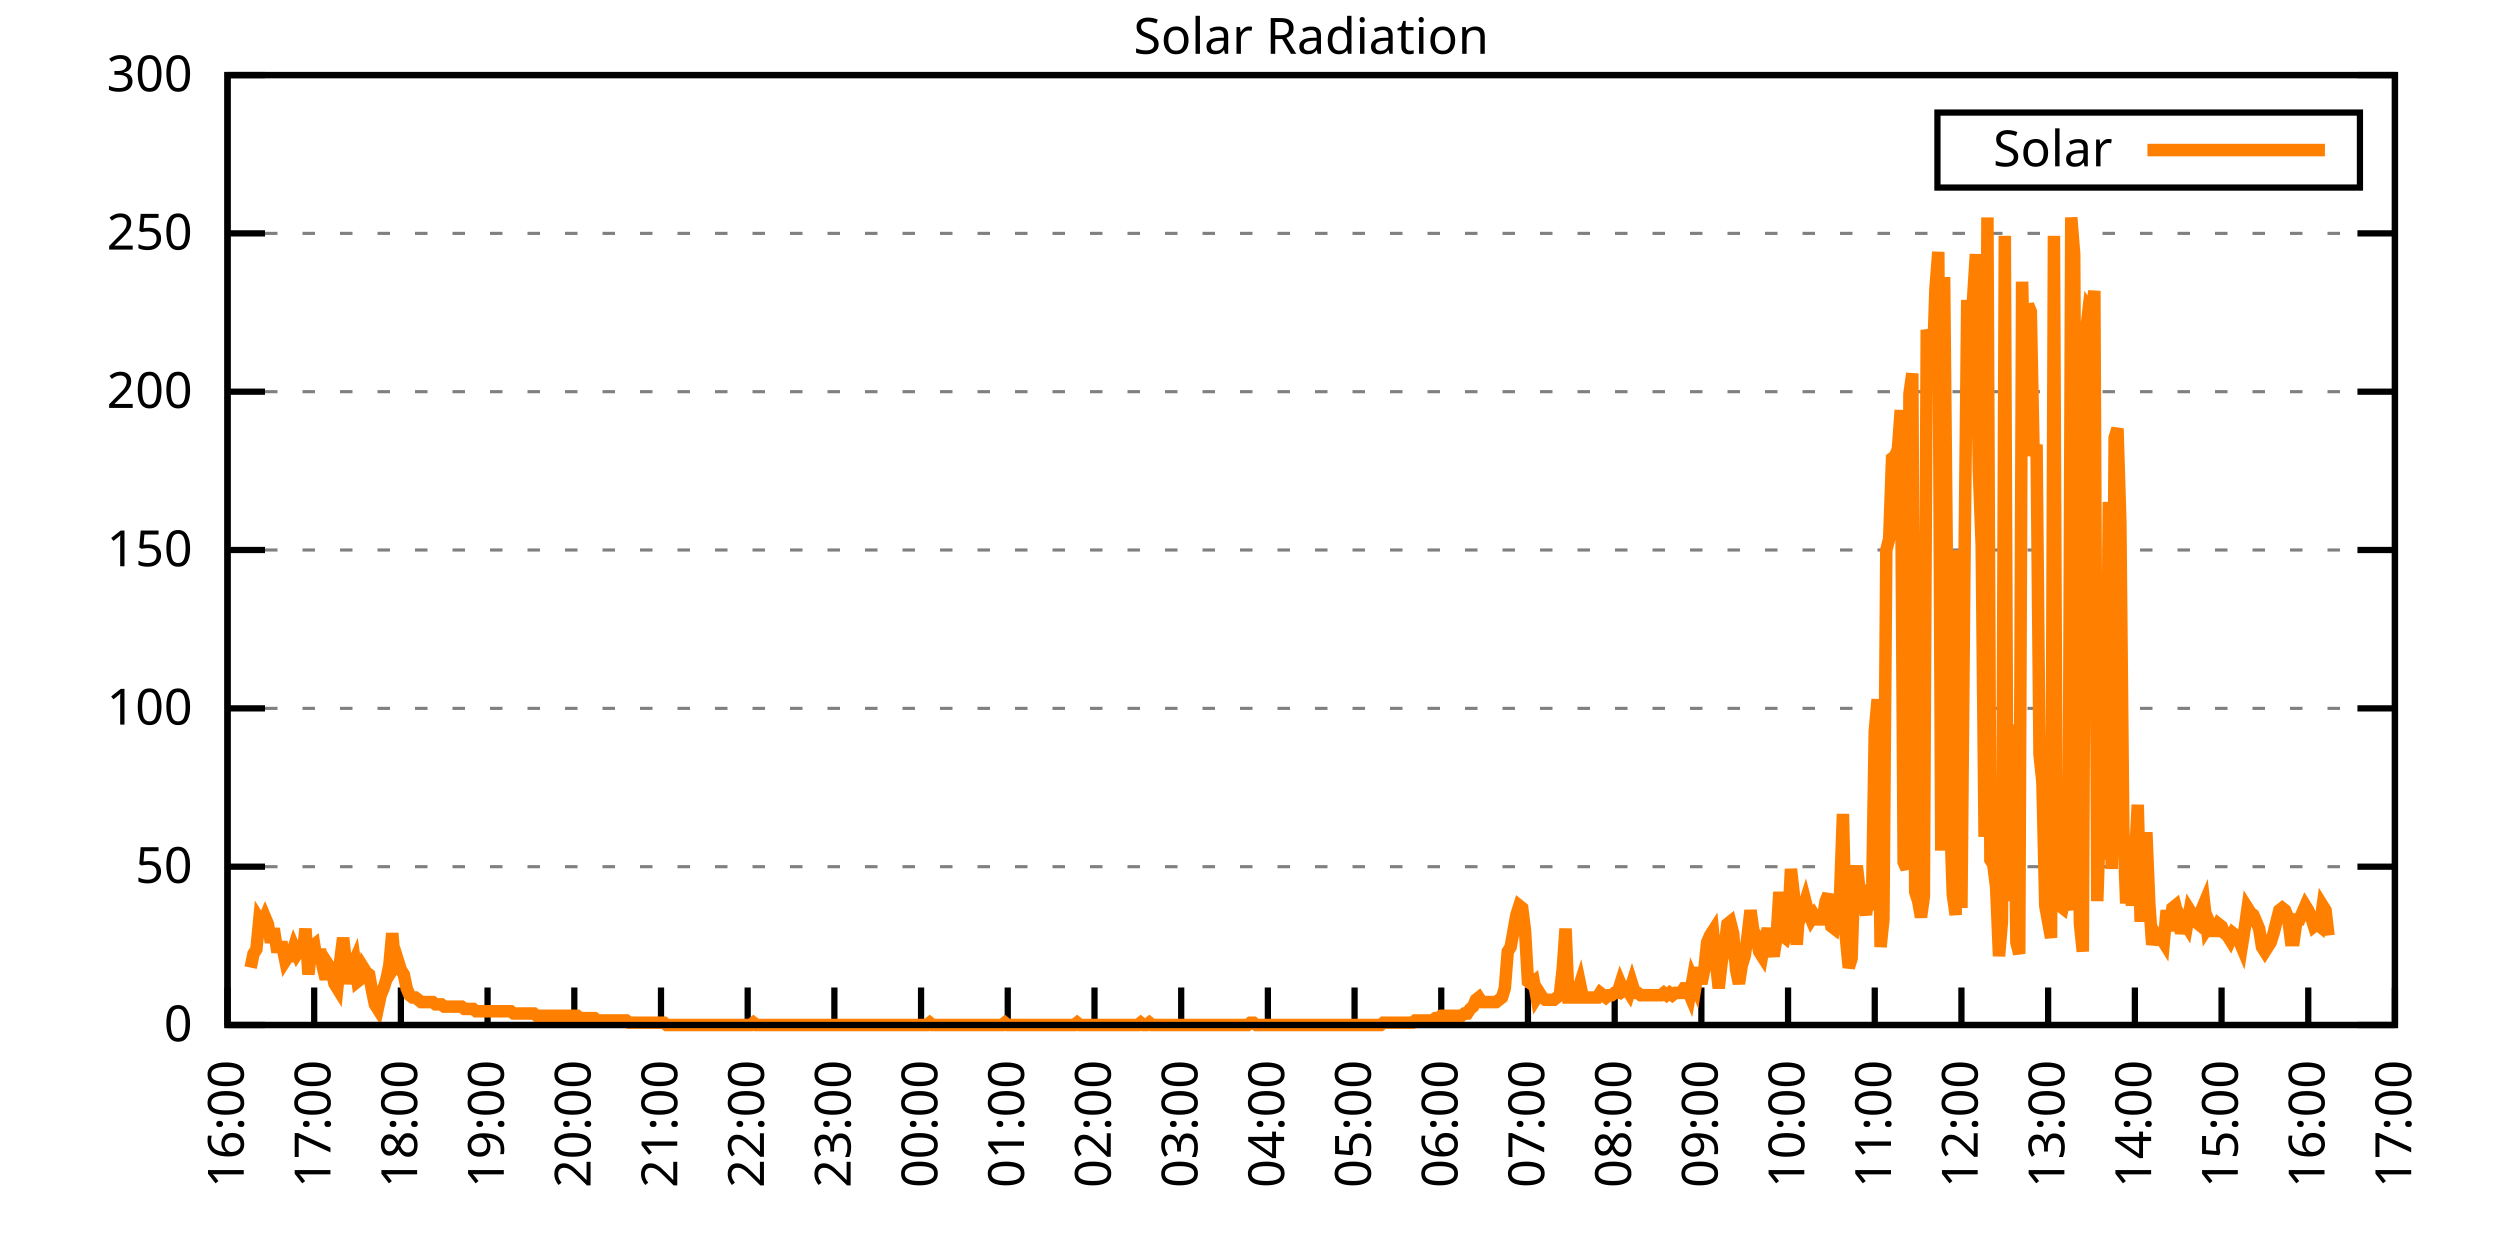
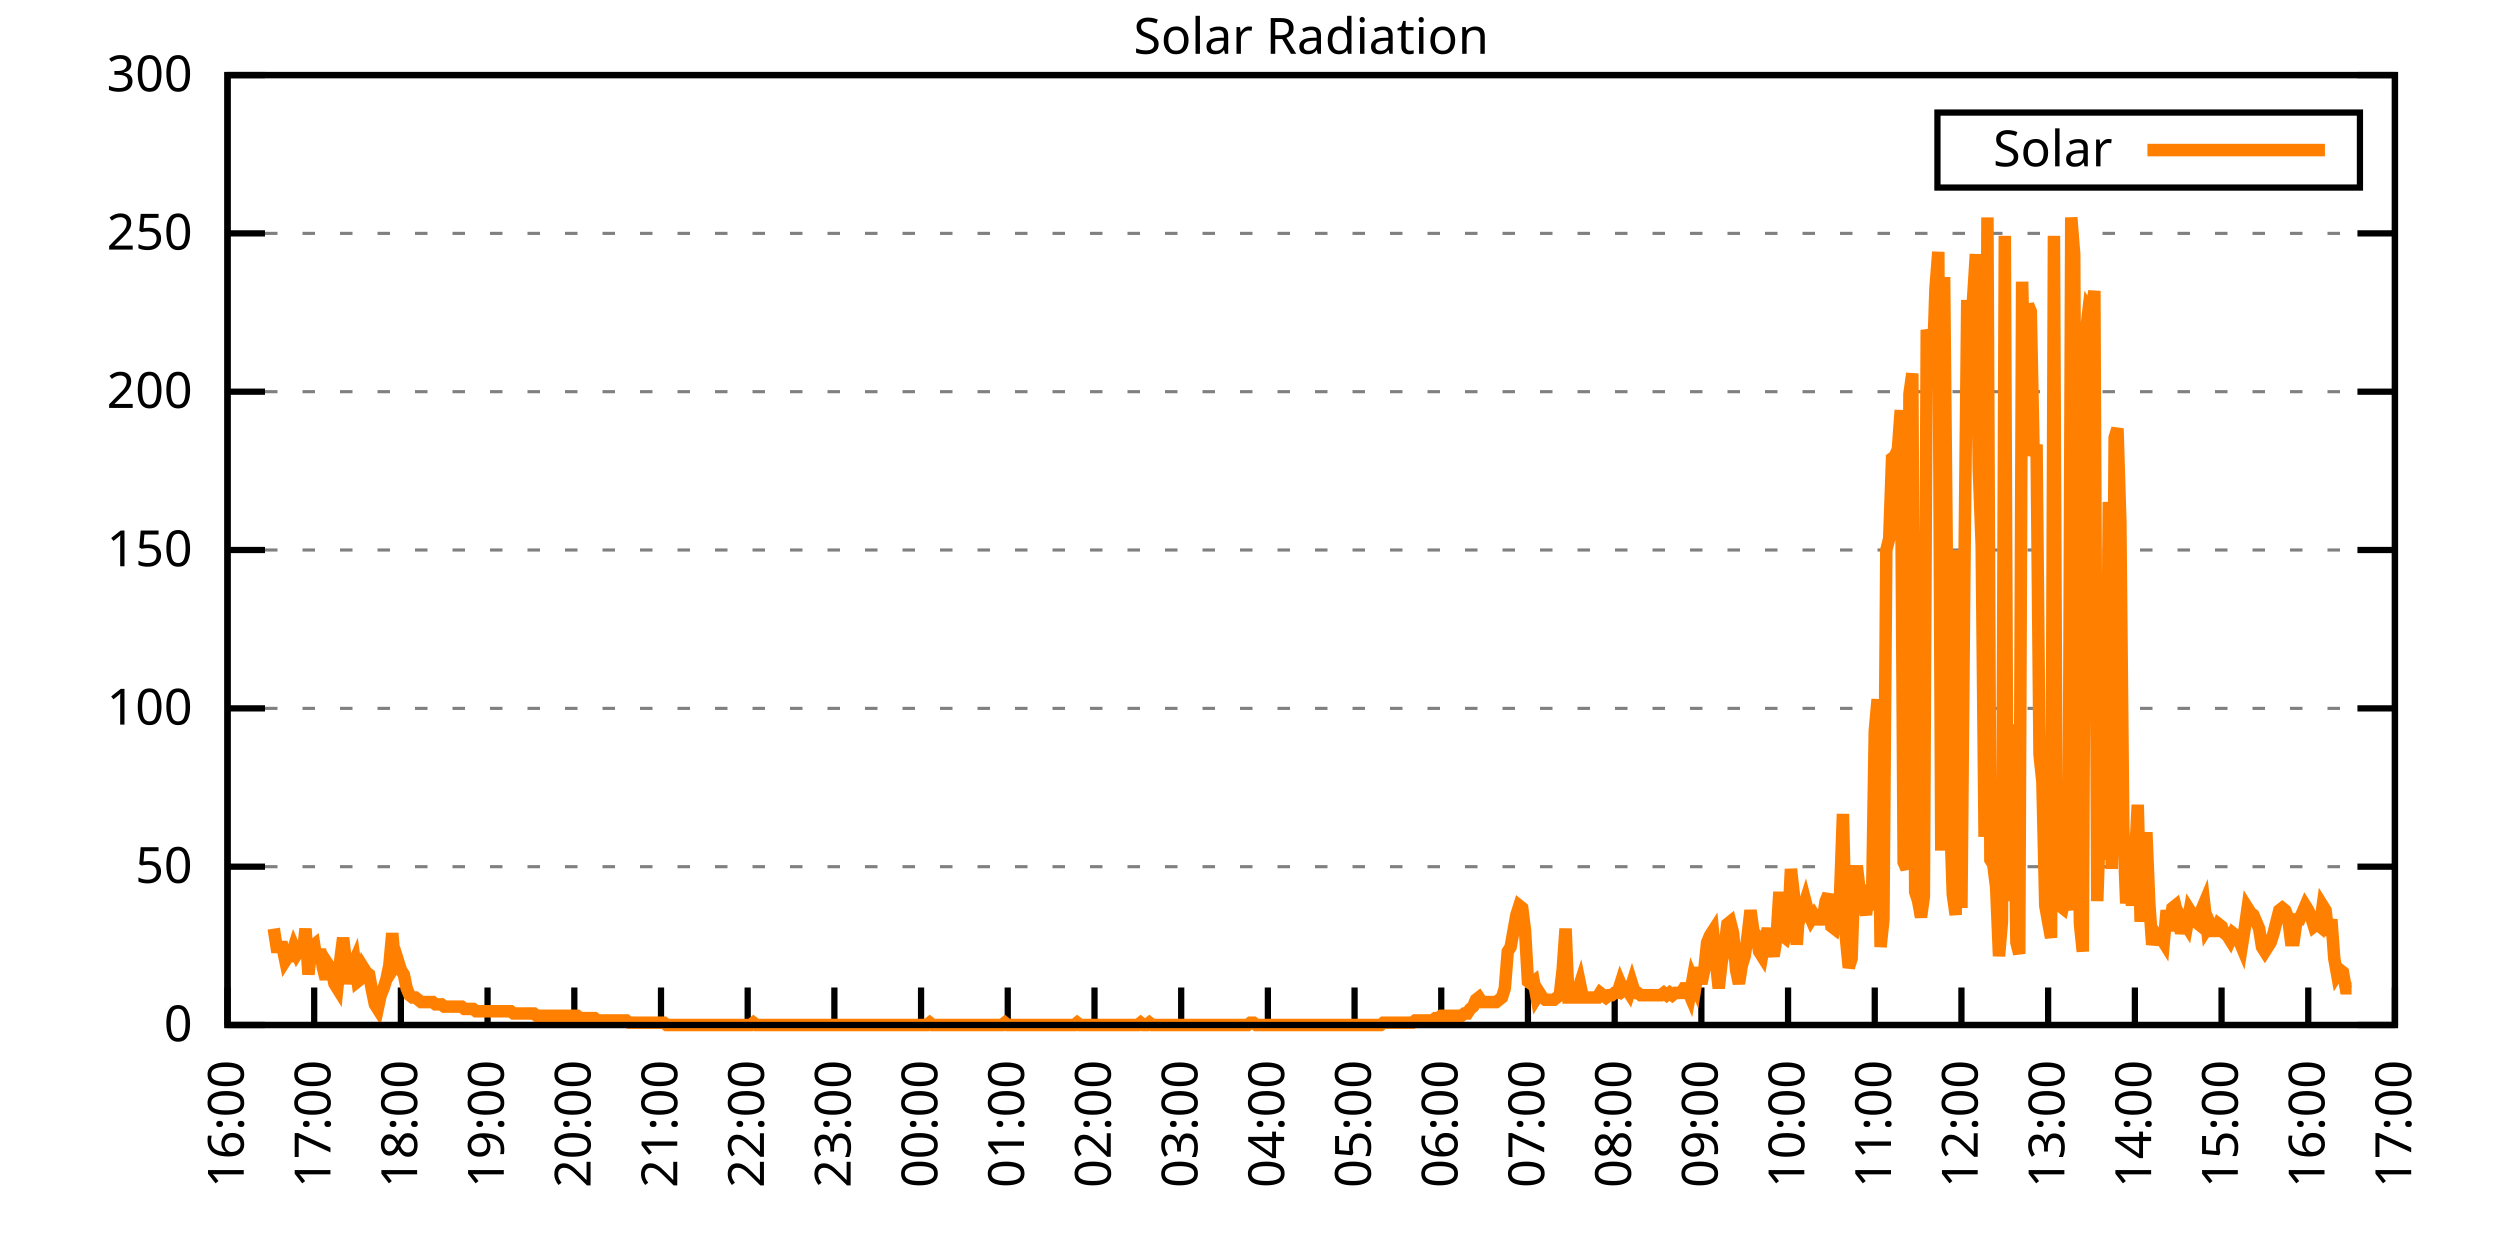
<svg xmlns="http://www.w3.org/2000/svg" xmlns:xlink="http://www.w3.org/1999/xlink" width="400" height="200" viewBox="0 0 400 200">
  <g id="gnuplot_canvas">
    <rect x="0" y="0" width="400" height="200" fill="none" />
    <defs>
      <circle id="gpDot" r="0.5" stroke-width="0.5" stroke="currentColor" />
      <path id="gpPt0" stroke-width="0.333" stroke="currentColor" d="M-1,0 h2 M0,-1 v2" />
      <path id="gpPt1" stroke-width="0.333" stroke="currentColor" d="M-1,-1 L1,1 M1,-1 L-1,1" />
      <path id="gpPt2" stroke-width="0.333" stroke="currentColor" d="M-1,0 L1,0 M0,-1 L0,1 M-1,-1 L1,1 M-1,1 L1,-1" />
      <rect id="gpPt3" stroke-width="0.333" stroke="currentColor" x="-1" y="-1" width="2" height="2" />
      <rect id="gpPt4" stroke-width="0.333" stroke="currentColor" fill="currentColor" x="-1" y="-1" width="2" height="2" />
      <circle id="gpPt5" stroke-width="0.333" stroke="currentColor" cx="0" cy="0" r="1" />
      <use xlink:href="#gpPt5" id="gpPt6" fill="currentColor" stroke="none" />
      <path id="gpPt7" stroke-width="0.333" stroke="currentColor" d="M0,-1.33 L-1.33,0.67 L1.33,0.67 z" />
      <use xlink:href="#gpPt7" id="gpPt8" fill="currentColor" stroke="none" />
      <use xlink:href="#gpPt7" id="gpPt9" stroke="currentColor" transform="rotate(180)" />
      <use xlink:href="#gpPt9" id="gpPt10" fill="currentColor" stroke="none" />
      <use xlink:href="#gpPt3" id="gpPt11" stroke="currentColor" transform="rotate(45)" />
      <use xlink:href="#gpPt11" id="gpPt12" fill="currentColor" stroke="none" />
      <path id="gpPt13" stroke-width="0.333" stroke="currentColor" d="M0,1.330 L1.265,0.411 L0.782,-1.067 L-0.782,-1.076 L-1.265,0.411 z" />
      <use xlink:href="#gpPt13" id="gpPt14" fill="currentColor" stroke="none" />
      <filter id="textbox" filterUnits="objectBoundingBox" x="0" y="0" height="1" width="1">
        <feFlood flood-color="white" flood-opacity="1" result="bgnd" />
        <feComposite in="SourceGraphic" in2="bgnd" operator="atop" />
      </filter>
      <filter id="greybox" filterUnits="objectBoundingBox" x="0" y="0" height="1" width="1">
        <feFlood flood-color="lightgrey" flood-opacity="1" result="grey" />
        <feComposite in="SourceGraphic" in2="grey" operator="atop" />
      </filter>
    </defs>
    <g fill="none" color="white" stroke="currentColor" stroke-width="1.00" stroke-linecap="butt" stroke-linejoin="miter">
</g>
    <g fill="none" color="black" stroke="currentColor" stroke-width="1.00" stroke-linecap="butt" stroke-linejoin="miter">
      <g stroke="none" shape-rendering="crispEdges">
        <polygon fill="rgb(255, 255, 255)" points="36.40,164.00 383.18,164.00 383.18,12.02 36.40,12.02 " />
      </g>
    </g>
    <g fill="none" color="black" stroke="currentColor" stroke-width="1.00" stroke-linecap="butt" stroke-linejoin="miter">
</g>
    <g fill="none" color="black" stroke="black" stroke-width="0.50" stroke-linecap="butt" stroke-linejoin="miter">
</g>
    <g fill="none" color="gray" stroke="currentColor" stroke-width="0.50" stroke-linecap="butt" stroke-linejoin="miter">
      <path stroke="gray" stroke-dasharray="2,4" class="gridline" d="M36.40,164.00 L383.19,164.00  " />
    </g>
    <g fill="none" color="gray" stroke="gray" stroke-width="1.00" stroke-linecap="butt" stroke-linejoin="miter">
</g>
    <g fill="none" color="black" stroke="currentColor" stroke-width="1.00" stroke-linecap="butt" stroke-linejoin="miter">
      <path stroke="black" d="M36.40,164.00 L42.40,164.00 M383.19,164.00 L377.19,164.00  " />
      <g transform="translate(30.80,166.60)" stroke="none" fill="black" font-family="Sans" font-size="8.00" text-anchor="end">
        <text>
          <tspan font-family="Sans"> 0</tspan>
        </text>
      </g>
    </g>
    <g fill="none" color="black" stroke="currentColor" stroke-width="1.00" stroke-linecap="butt" stroke-linejoin="miter">
</g>
    <g fill="none" color="black" stroke="black" stroke-width="0.50" stroke-linecap="butt" stroke-linejoin="miter">
</g>
    <g fill="none" color="gray" stroke="currentColor" stroke-width="0.50" stroke-linecap="butt" stroke-linejoin="miter">
      <path stroke="gray" stroke-dasharray="2,4" class="gridline" d="M36.40,138.67 L383.19,138.67  " />
    </g>
    <g fill="none" color="gray" stroke="gray" stroke-width="1.00" stroke-linecap="butt" stroke-linejoin="miter">
</g>
    <g fill="none" color="black" stroke="currentColor" stroke-width="1.00" stroke-linecap="butt" stroke-linejoin="miter">
      <path stroke="black" d="M36.40,138.67 L42.40,138.67 M383.19,138.67 L377.19,138.67  " />
      <g transform="translate(30.80,141.27)" stroke="none" fill="black" font-family="Sans" font-size="8.00" text-anchor="end">
        <text>
          <tspan font-family="Sans"> 50</tspan>
        </text>
      </g>
    </g>
    <g fill="none" color="black" stroke="currentColor" stroke-width="1.00" stroke-linecap="butt" stroke-linejoin="miter">
</g>
    <g fill="none" color="black" stroke="black" stroke-width="0.50" stroke-linecap="butt" stroke-linejoin="miter">
</g>
    <g fill="none" color="gray" stroke="currentColor" stroke-width="0.50" stroke-linecap="butt" stroke-linejoin="miter">
      <path stroke="gray" stroke-dasharray="2,4" class="gridline" d="M36.40,113.34 L383.19,113.34  " />
    </g>
    <g fill="none" color="gray" stroke="gray" stroke-width="1.00" stroke-linecap="butt" stroke-linejoin="miter">
</g>
    <g fill="none" color="black" stroke="currentColor" stroke-width="1.00" stroke-linecap="butt" stroke-linejoin="miter">
      <path stroke="black" d="M36.40,113.34 L42.40,113.34 M383.19,113.34 L377.19,113.34  " />
      <g transform="translate(30.80,115.94)" stroke="none" fill="black" font-family="Sans" font-size="8.00" text-anchor="end">
        <text>
          <tspan font-family="Sans"> 100</tspan>
        </text>
      </g>
    </g>
    <g fill="none" color="black" stroke="currentColor" stroke-width="1.00" stroke-linecap="butt" stroke-linejoin="miter">
</g>
    <g fill="none" color="black" stroke="black" stroke-width="0.50" stroke-linecap="butt" stroke-linejoin="miter">
</g>
    <g fill="none" color="gray" stroke="currentColor" stroke-width="0.50" stroke-linecap="butt" stroke-linejoin="miter">
      <path stroke="gray" stroke-dasharray="2,4" class="gridline" d="M36.40,88.00 L383.19,88.00  " />
    </g>
    <g fill="none" color="gray" stroke="gray" stroke-width="1.00" stroke-linecap="butt" stroke-linejoin="miter">
</g>
    <g fill="none" color="black" stroke="currentColor" stroke-width="1.00" stroke-linecap="butt" stroke-linejoin="miter">
      <path stroke="black" d="M36.40,88.00 L42.40,88.00 M383.19,88.00 L377.19,88.00  " />
      <g transform="translate(30.80,90.60)" stroke="none" fill="black" font-family="Sans" font-size="8.00" text-anchor="end">
        <text>
          <tspan font-family="Sans"> 150</tspan>
        </text>
      </g>
    </g>
    <g fill="none" color="black" stroke="currentColor" stroke-width="1.00" stroke-linecap="butt" stroke-linejoin="miter">
</g>
    <g fill="none" color="black" stroke="black" stroke-width="0.50" stroke-linecap="butt" stroke-linejoin="miter">
</g>
    <g fill="none" color="gray" stroke="currentColor" stroke-width="0.50" stroke-linecap="butt" stroke-linejoin="miter">
      <path stroke="gray" stroke-dasharray="2,4" class="gridline" d="M36.40,62.67 L383.19,62.67  " />
    </g>
    <g fill="none" color="gray" stroke="gray" stroke-width="1.00" stroke-linecap="butt" stroke-linejoin="miter">
</g>
    <g fill="none" color="black" stroke="currentColor" stroke-width="1.00" stroke-linecap="butt" stroke-linejoin="miter">
      <path stroke="black" d="M36.40,62.67 L42.40,62.67 M383.19,62.67 L377.19,62.67  " />
      <g transform="translate(30.80,65.27)" stroke="none" fill="black" font-family="Sans" font-size="8.00" text-anchor="end">
        <text>
          <tspan font-family="Sans"> 200</tspan>
        </text>
      </g>
    </g>
    <g fill="none" color="black" stroke="currentColor" stroke-width="1.00" stroke-linecap="butt" stroke-linejoin="miter">
</g>
    <g fill="none" color="black" stroke="black" stroke-width="0.50" stroke-linecap="butt" stroke-linejoin="miter">
</g>
    <g fill="none" color="gray" stroke="currentColor" stroke-width="0.50" stroke-linecap="butt" stroke-linejoin="miter">
      <path stroke="gray" stroke-dasharray="2,4" class="gridline" d="M36.40,37.34 L383.19,37.34  " />
    </g>
    <g fill="none" color="gray" stroke="gray" stroke-width="1.00" stroke-linecap="butt" stroke-linejoin="miter">
</g>
    <g fill="none" color="black" stroke="currentColor" stroke-width="1.00" stroke-linecap="butt" stroke-linejoin="miter">
      <path stroke="black" d="M36.40,37.34 L42.40,37.34 M383.19,37.34 L377.19,37.34  " />
      <g transform="translate(30.80,39.94)" stroke="none" fill="black" font-family="Sans" font-size="8.00" text-anchor="end">
        <text>
          <tspan font-family="Sans"> 250</tspan>
        </text>
      </g>
    </g>
    <g fill="none" color="black" stroke="currentColor" stroke-width="1.00" stroke-linecap="butt" stroke-linejoin="miter">
</g>
    <g fill="none" color="black" stroke="black" stroke-width="0.50" stroke-linecap="butt" stroke-linejoin="miter">
</g>
    <g fill="none" color="gray" stroke="currentColor" stroke-width="0.50" stroke-linecap="butt" stroke-linejoin="miter">
      <path stroke="gray" stroke-dasharray="2,4" class="gridline" d="M36.40,12.01 L383.19,12.01  " />
    </g>
    <g fill="none" color="gray" stroke="gray" stroke-width="1.00" stroke-linecap="butt" stroke-linejoin="miter">
</g>
    <g fill="none" color="black" stroke="currentColor" stroke-width="1.00" stroke-linecap="butt" stroke-linejoin="miter">
      <path stroke="black" d="M36.40,12.01 L42.40,12.01 M383.19,12.01 L377.19,12.01  " />
      <g transform="translate(30.80,14.61)" stroke="none" fill="black" font-family="Sans" font-size="8.00" text-anchor="end">
        <text>
          <tspan font-family="Sans"> 300</tspan>
        </text>
      </g>
    </g>
    <g fill="none" color="black" stroke="currentColor" stroke-width="1.00" stroke-linecap="butt" stroke-linejoin="miter">
      <path stroke="black" d="M36.40,164.00 L36.40,158.00  " />
      <g transform="translate(39.00,169.60) rotate(270.00)" stroke="none" fill="black" font-family="Sans" font-size="8.00" text-anchor="end">
        <text>
          <tspan font-family="Sans">16:00</tspan>
        </text>
      </g>
    </g>
    <g fill="none" color="black" stroke="currentColor" stroke-width="1.00" stroke-linecap="butt" stroke-linejoin="miter">
      <path stroke="black" d="M50.27,164.00 L50.27,158.00  " />
      <g transform="translate(52.87,169.60) rotate(270.00)" stroke="none" fill="black" font-family="Sans" font-size="8.00" text-anchor="end">
        <text>
          <tspan font-family="Sans">17:00</tspan>
        </text>
      </g>
    </g>
    <g fill="none" color="black" stroke="currentColor" stroke-width="1.00" stroke-linecap="butt" stroke-linejoin="miter">
      <path stroke="black" d="M64.14,164.00 L64.14,158.00  " />
      <g transform="translate(66.74,169.60) rotate(270.00)" stroke="none" fill="black" font-family="Sans" font-size="8.00" text-anchor="end">
        <text>
          <tspan font-family="Sans">18:00</tspan>
        </text>
      </g>
    </g>
    <g fill="none" color="black" stroke="currentColor" stroke-width="1.00" stroke-linecap="butt" stroke-linejoin="miter">
      <path stroke="black" d="M78.01,164.00 L78.01,158.00  " />
      <g transform="translate(80.61,169.60) rotate(270.00)" stroke="none" fill="black" font-family="Sans" font-size="8.00" text-anchor="end">
        <text>
          <tspan font-family="Sans">19:00</tspan>
        </text>
      </g>
    </g>
    <g fill="none" color="black" stroke="currentColor" stroke-width="1.00" stroke-linecap="butt" stroke-linejoin="miter">
      <path stroke="black" d="M91.89,164.00 L91.89,158.00  " />
      <g transform="translate(94.49,169.60) rotate(270.00)" stroke="none" fill="black" font-family="Sans" font-size="8.00" text-anchor="end">
        <text>
          <tspan font-family="Sans">20:00</tspan>
        </text>
      </g>
    </g>
    <g fill="none" color="black" stroke="currentColor" stroke-width="1.00" stroke-linecap="butt" stroke-linejoin="miter">
      <path stroke="black" d="M105.76,164.00 L105.76,158.00  " />
      <g transform="translate(108.36,169.60) rotate(270.00)" stroke="none" fill="black" font-family="Sans" font-size="8.00" text-anchor="end">
        <text>
          <tspan font-family="Sans">21:00</tspan>
        </text>
      </g>
    </g>
    <g fill="none" color="black" stroke="currentColor" stroke-width="1.00" stroke-linecap="butt" stroke-linejoin="miter">
      <path stroke="black" d="M119.63,164.00 L119.63,158.00  " />
      <g transform="translate(122.23,169.60) rotate(270.00)" stroke="none" fill="black" font-family="Sans" font-size="8.00" text-anchor="end">
        <text>
          <tspan font-family="Sans">22:00</tspan>
        </text>
      </g>
    </g>
    <g fill="none" color="black" stroke="currentColor" stroke-width="1.00" stroke-linecap="butt" stroke-linejoin="miter">
      <path stroke="black" d="M133.50,164.00 L133.50,158.00  " />
      <g transform="translate(136.10,169.60) rotate(270.00)" stroke="none" fill="black" font-family="Sans" font-size="8.00" text-anchor="end">
        <text>
          <tspan font-family="Sans">23:00</tspan>
        </text>
      </g>
    </g>
    <g fill="none" color="black" stroke="currentColor" stroke-width="1.00" stroke-linecap="butt" stroke-linejoin="miter">
      <path stroke="black" d="M147.37,164.00 L147.37,158.00  " />
      <g transform="translate(149.97,169.60) rotate(270.00)" stroke="none" fill="black" font-family="Sans" font-size="8.00" text-anchor="end">
        <text>
          <tspan font-family="Sans">00:00</tspan>
        </text>
      </g>
    </g>
    <g fill="none" color="black" stroke="currentColor" stroke-width="1.00" stroke-linecap="butt" stroke-linejoin="miter">
      <path stroke="black" d="M161.24,164.00 L161.24,158.00  " />
      <g transform="translate(163.84,169.60) rotate(270.00)" stroke="none" fill="black" font-family="Sans" font-size="8.00" text-anchor="end">
        <text>
          <tspan font-family="Sans">01:00</tspan>
        </text>
      </g>
    </g>
    <g fill="none" color="black" stroke="currentColor" stroke-width="1.00" stroke-linecap="butt" stroke-linejoin="miter">
      <path stroke="black" d="M175.12,164.00 L175.12,158.00  " />
      <g transform="translate(177.72,169.60) rotate(270.00)" stroke="none" fill="black" font-family="Sans" font-size="8.00" text-anchor="end">
        <text>
          <tspan font-family="Sans">02:00</tspan>
        </text>
      </g>
    </g>
    <g fill="none" color="black" stroke="currentColor" stroke-width="1.00" stroke-linecap="butt" stroke-linejoin="miter">
      <path stroke="black" d="M188.99,164.00 L188.99,158.00  " />
      <g transform="translate(191.59,169.60) rotate(270.00)" stroke="none" fill="black" font-family="Sans" font-size="8.00" text-anchor="end">
        <text>
          <tspan font-family="Sans">03:00</tspan>
        </text>
      </g>
    </g>
    <g fill="none" color="black" stroke="currentColor" stroke-width="1.00" stroke-linecap="butt" stroke-linejoin="miter">
      <path stroke="black" d="M202.86,164.00 L202.86,158.00  " />
      <g transform="translate(205.46,169.60) rotate(270.00)" stroke="none" fill="black" font-family="Sans" font-size="8.00" text-anchor="end">
        <text>
          <tspan font-family="Sans">04:00</tspan>
        </text>
      </g>
    </g>
    <g fill="none" color="black" stroke="currentColor" stroke-width="1.00" stroke-linecap="butt" stroke-linejoin="miter">
      <path stroke="black" d="M216.73,164.00 L216.73,158.00  " />
      <g transform="translate(219.33,169.60) rotate(270.00)" stroke="none" fill="black" font-family="Sans" font-size="8.00" text-anchor="end">
        <text>
          <tspan font-family="Sans">05:00</tspan>
        </text>
      </g>
    </g>
    <g fill="none" color="black" stroke="currentColor" stroke-width="1.00" stroke-linecap="butt" stroke-linejoin="miter">
      <path stroke="black" d="M230.60,164.00 L230.60,158.00  " />
      <g transform="translate(233.20,169.60) rotate(270.00)" stroke="none" fill="black" font-family="Sans" font-size="8.00" text-anchor="end">
        <text>
          <tspan font-family="Sans">06:00</tspan>
        </text>
      </g>
    </g>
    <g fill="none" color="black" stroke="currentColor" stroke-width="1.00" stroke-linecap="butt" stroke-linejoin="miter">
      <path stroke="black" d="M244.47,164.00 L244.47,158.00  " />
      <g transform="translate(247.07,169.60) rotate(270.00)" stroke="none" fill="black" font-family="Sans" font-size="8.00" text-anchor="end">
        <text>
          <tspan font-family="Sans">07:00</tspan>
        </text>
      </g>
    </g>
    <g fill="none" color="black" stroke="currentColor" stroke-width="1.00" stroke-linecap="butt" stroke-linejoin="miter">
      <path stroke="black" d="M258.35,164.00 L258.35,158.00  " />
      <g transform="translate(260.95,169.60) rotate(270.00)" stroke="none" fill="black" font-family="Sans" font-size="8.00" text-anchor="end">
        <text>
          <tspan font-family="Sans">08:00</tspan>
        </text>
      </g>
    </g>
    <g fill="none" color="black" stroke="currentColor" stroke-width="1.00" stroke-linecap="butt" stroke-linejoin="miter">
      <path stroke="black" d="M272.22,164.00 L272.22,158.00  " />
      <g transform="translate(274.82,169.60) rotate(270.00)" stroke="none" fill="black" font-family="Sans" font-size="8.00" text-anchor="end">
        <text>
          <tspan font-family="Sans">09:00</tspan>
        </text>
      </g>
    </g>
    <g fill="none" color="black" stroke="currentColor" stroke-width="1.00" stroke-linecap="butt" stroke-linejoin="miter">
      <path stroke="black" d="M286.09,164.00 L286.09,158.00  " />
      <g transform="translate(288.69,169.60) rotate(270.00)" stroke="none" fill="black" font-family="Sans" font-size="8.00" text-anchor="end">
        <text>
          <tspan font-family="Sans">10:00</tspan>
        </text>
      </g>
    </g>
    <g fill="none" color="black" stroke="currentColor" stroke-width="1.00" stroke-linecap="butt" stroke-linejoin="miter">
      <path stroke="black" d="M299.96,164.00 L299.96,158.00  " />
      <g transform="translate(302.56,169.60) rotate(270.00)" stroke="none" fill="black" font-family="Sans" font-size="8.00" text-anchor="end">
        <text>
          <tspan font-family="Sans">11:00</tspan>
        </text>
      </g>
    </g>
    <g fill="none" color="black" stroke="currentColor" stroke-width="1.00" stroke-linecap="butt" stroke-linejoin="miter">
      <path stroke="black" d="M313.83,164.00 L313.83,158.00  " />
      <g transform="translate(316.43,169.60) rotate(270.00)" stroke="none" fill="black" font-family="Sans" font-size="8.00" text-anchor="end">
        <text>
          <tspan font-family="Sans">12:00</tspan>
        </text>
      </g>
    </g>
    <g fill="none" color="black" stroke="currentColor" stroke-width="1.00" stroke-linecap="butt" stroke-linejoin="miter">
      <path stroke="black" d="M327.70,164.00 L327.70,158.00  " />
      <g transform="translate(330.30,169.60) rotate(270.00)" stroke="none" fill="black" font-family="Sans" font-size="8.00" text-anchor="end">
        <text>
          <tspan font-family="Sans">13:00</tspan>
        </text>
      </g>
    </g>
    <g fill="none" color="black" stroke="currentColor" stroke-width="1.00" stroke-linecap="butt" stroke-linejoin="miter">
      <path stroke="black" d="M341.58,164.00 L341.58,158.00  " />
      <g transform="translate(344.18,169.60) rotate(270.00)" stroke="none" fill="black" font-family="Sans" font-size="8.00" text-anchor="end">
        <text>
          <tspan font-family="Sans">14:00</tspan>
        </text>
      </g>
    </g>
    <g fill="none" color="black" stroke="currentColor" stroke-width="1.00" stroke-linecap="butt" stroke-linejoin="miter">
      <path stroke="black" d="M355.45,164.00 L355.45,158.00  " />
      <g transform="translate(358.05,169.60) rotate(270.00)" stroke="none" fill="black" font-family="Sans" font-size="8.00" text-anchor="end">
        <text>
          <tspan font-family="Sans">15:00</tspan>
        </text>
      </g>
    </g>
    <g fill="none" color="black" stroke="currentColor" stroke-width="1.00" stroke-linecap="butt" stroke-linejoin="miter">
      <path stroke="black" d="M369.32,164.00 L369.32,158.00  " />
      <g transform="translate(371.92,169.60) rotate(270.00)" stroke="none" fill="black" font-family="Sans" font-size="8.00" text-anchor="end">
        <text>
          <tspan font-family="Sans">16:00</tspan>
        </text>
      </g>
    </g>
    <g fill="none" color="black" stroke="currentColor" stroke-width="1.00" stroke-linecap="butt" stroke-linejoin="miter">
      <path stroke="black" d="M383.19,164.00 L383.19,158.00  " />
      <g transform="translate(385.79,169.60) rotate(270.00)" stroke="none" fill="black" font-family="Sans" font-size="8.00" text-anchor="end">
        <text>
          <tspan font-family="Sans">17:00</tspan>
        </text>
      </g>
    </g>
    <g fill="none" color="black" stroke="currentColor" stroke-width="1.00" stroke-linecap="butt" stroke-linejoin="miter">
</g>
    <g fill="none" color="black" stroke="currentColor" stroke-width="1.00" stroke-linecap="butt" stroke-linejoin="miter">
      <path stroke="black" d="M36.40,12.01 L36.40,164.00 L383.19,164.00 L383.19,12.01 L36.40,12.01 Z  " />
    </g>
    <g fill="none" color="black" stroke="currentColor" stroke-width="1.00" stroke-linecap="butt" stroke-linejoin="miter">
</g>
    <g fill="none" color="black" stroke="currentColor" stroke-width="1.00" stroke-linecap="butt" stroke-linejoin="miter">
      <path stroke="black" d="M309.99,30.01 L309.99,18.01 L377.59,18.01 L377.59,30.01 L309.99,30.01 Z  " />
    </g>
    <g id="Solar_Radiation_plot_1">
      <g fill="none" color="white" stroke="black" stroke-width="2.00" stroke-linecap="butt" stroke-linejoin="miter">
</g>
      <g fill="none" color="black" stroke="currentColor" stroke-width="2.00" stroke-linecap="butt" stroke-linejoin="miter">
        <g transform="translate(337.99,26.61)" stroke="none" fill="black" font-family="Sans" font-size="8.00" text-anchor="end">
          <text>
            <tspan font-family="Sans">Solar</tspan>
          </text>
        </g>
      </g>
      <g fill="none" color="black" stroke="currentColor" stroke-width="2.00" stroke-linecap="butt" stroke-linejoin="miter">
-         <path stroke="rgb(255, 127,   0)" d="M343.59,24.01 L371.99,24.01 M40.10,154.82 L40.56,152.62 L41.02,151.89 L41.49,147.11 L41.95,147.85 L42.41,146.75   L42.87,147.85 L43.34,150.79 L43.80,148.58 L44.26,151.52 L44.72,151.52 L45.19,151.52 L45.65,153.72 L46.11,152.99   L46.57,152.99 L47.03,151.52 L47.50,152.62 L47.96,151.89 L48.42,152.99 L48.88,148.58 L49.35,155.92 L49.81,151.52   L50.27,151.15 L50.73,154.09 L51.20,151.89 L51.66,154.82 L52.12,156.66 L52.58,154.46 L53.05,155.19 L53.51,157.39   L53.97,158.13 L54.43,153.72 L54.90,150.05 L55.36,154.09 L55.82,157.39 L56.28,154.82 L56.75,153.72 L57.21,157.03   L57.67,156.66 L58.13,154.82 L58.59,155.56 L59.06,155.92 L59.52,158.49 L59.98,160.70 L60.44,161.43 L60.91,159.23   L61.37,158.13 L61.83,156.66 L62.29,154.46 L62.76,149.32 L63.22,154.46 L63.68,153.72 L64.14,155.19 L64.61,155.92   L65.07,158.13 L65.53,159.23 L65.99,159.60 L66.46,159.60 L66.92,159.96 L67.38,160.33 L67.84,160.33 L68.30,160.33   L68.77,160.33 L69.23,160.33 L69.69,160.70 L70.15,160.70 L70.62,160.70 L71.08,161.06 L71.54,161.06 L72.00,161.06   L72.47,161.06 L72.93,161.06 L73.39,161.06 L73.85,161.06 L74.32,161.43 L74.78,161.43 L75.24,161.43 L75.70,161.43   L76.17,161.80 L76.63,161.80 L77.09,161.80 L77.55,161.80 L78.01,161.80 L78.48,161.80 L78.94,161.80 L79.40,161.80   L79.86,161.80 L80.33,161.80 L80.79,161.80 L81.25,161.80 L81.71,161.80 L82.18,162.16 L82.64,162.16 L83.10,162.16   L83.56,162.16 L84.03,162.16 L84.49,162.16 L84.95,162.16 L85.41,162.16 L85.88,162.53 L86.34,162.53 L86.80,162.53   L87.26,162.53 L87.72,162.53 L88.19,162.53 L88.65,162.53 L89.11,162.53 L89.57,162.53 L90.04,162.53 L90.50,162.53   L90.96,162.53 L91.42,162.53 L91.89,162.53 L92.35,162.53 L92.81,162.90 L93.27,162.90 L93.74,162.90 L94.20,162.90   L94.66,162.90 L95.12,162.90 L95.59,163.27 L96.05,163.27 L96.51,163.27 L96.97,163.27 L97.44,163.27 L97.90,163.27   L98.36,163.27 L98.82,163.27 L99.28,163.27 L99.75,163.27 L100.21,163.27 L100.67,163.63 L101.13,163.63 L101.60,163.63   L102.06,163.63 L102.52,163.63 L102.98,163.63 L103.45,163.63 L103.91,163.63 L104.37,163.63 L104.83,163.63 L105.30,163.63   L105.76,163.63 L106.22,163.63 L106.68,164.00 L107.15,164.00 L107.61,164.00 L108.07,164.00 L108.53,164.00 L108.99,164.00   L109.46,164.00 L109.92,164.00 L110.38,164.00 L110.84,164.00 L111.31,164.00 L111.77,164.00 L112.23,164.00 L112.69,164.00   L113.16,164.00 L113.62,164.00 L114.08,164.00 L114.54,164.00 L115.01,164.00 L115.47,164.00 L115.93,164.00 L116.39,164.00   L116.86,164.00 L117.32,164.00 L117.78,164.00 L118.24,164.00 L118.70,164.00 L119.17,164.00 L119.63,164.00 L120.09,164.00   L120.55,163.63 L121.02,164.00 L121.48,164.00 L121.94,164.00 L122.40,164.00 L122.87,164.00 L123.33,164.00 L123.79,164.00   L124.25,164.00 L124.72,164.00 L125.18,164.00 L125.64,164.00 L126.10,164.00 L126.57,164.00 L127.03,164.00 L127.49,164.00   L127.95,164.00 L128.41,164.00 L128.88,164.00 L129.34,164.00 L129.80,164.00 L130.26,164.00 L130.73,164.00 L131.19,164.00   L131.65,164.00 L132.11,164.00 L132.58,164.00 L133.04,164.00 L133.50,164.00 L133.96,164.00 L134.43,164.00 L134.89,164.00   L135.35,164.00 L135.81,164.00 L136.28,164.00 L136.74,164.00 L137.20,164.00 L137.66,164.00 L138.13,164.00 L138.59,164.00   L139.05,164.00 L139.51,164.00 L139.97,164.00 L140.44,164.00 L140.90,164.00 L141.36,164.00 L141.82,164.00 L142.29,164.00   L142.75,164.00 L143.21,164.00 L143.67,164.00 L144.14,164.00 L144.60,164.00 L145.06,164.00 L145.52,164.00 L145.99,164.00   L146.45,164.00 L146.91,164.00 L147.37,164.00 L147.84,164.00 L148.30,164.00 L148.76,163.63 L149.22,164.00 L149.68,164.00   L150.15,164.00 L150.61,164.00 L151.07,164.00 L151.53,164.00 L152.00,164.00 L152.46,164.00 L152.92,164.00 L153.38,164.00   L153.85,164.00 L154.31,164.00 L154.77,164.00 L155.23,164.00 L155.70,164.00 L156.16,164.00 L156.62,164.00 L157.08,164.00   L157.55,164.00 L158.01,164.00 L158.47,164.00 L158.93,164.00 L159.39,164.00 L159.86,164.00 L160.32,164.00 L160.78,163.63   L161.24,164.00 L161.71,164.00 L162.17,164.00 L162.63,164.00 L163.09,164.00 L163.56,164.00 L164.02,164.00 L164.48,164.00   L164.94,164.00 L165.41,164.00 L165.87,164.00 L166.33,164.00 L166.79,164.00 L167.26,164.00 L167.72,164.00 L168.18,164.00   L168.64,164.00 L169.10,164.00 L169.57,164.00 L170.03,164.00 L170.49,164.00 L170.95,164.00 L171.42,164.00 L171.88,164.00   L172.34,163.63 L172.80,164.00 L173.27,164.00 L173.73,164.00 L174.19,164.00 L174.65,164.00 L175.12,164.00 L175.58,164.00   L176.04,164.00 L176.50,164.00 L176.97,164.00 L177.43,164.00 L177.89,164.00 L178.35,164.00 L178.82,164.00 L179.28,164.00   L179.74,164.00 L180.20,164.00 L180.66,164.00 L181.13,164.00 L181.59,164.00 L182.05,164.00 L182.51,163.63 L182.98,164.00   L183.44,164.00 L183.90,163.63 L184.36,164.00 L184.83,164.00 L185.29,164.00 L185.75,164.00 L186.21,164.00 L186.68,164.00   L187.14,164.00 L187.60,164.00 L188.06,164.00 L188.53,164.00 L188.99,164.00 L189.45,164.00 L189.91,164.00 L190.37,164.00   L190.84,164.00 L191.30,164.00 L191.76,164.00 L192.22,164.00 L192.69,164.00 L193.15,164.00 L193.61,164.00 L194.07,164.00   L194.54,164.00 L195.00,164.00 L195.46,164.00 L195.92,164.00 L196.39,164.00 L196.85,164.00 L197.31,164.00 L197.77,164.00   L198.24,164.00 L198.70,164.00 L199.16,164.00 L199.62,164.00 L200.08,163.63 L200.55,163.63 L201.01,164.00 L201.47,164.00   L201.93,164.00 L202.40,164.00 L202.86,164.00 L203.32,164.00 L203.78,164.00 L204.25,164.00 L204.71,164.00 L205.17,164.00   L205.63,164.00 L206.10,164.00 L206.56,164.00 L207.02,164.00 L207.48,164.00 L207.95,164.00 L208.41,164.00 L208.87,164.00   L209.33,164.00 L209.80,164.00 L210.26,164.00 L210.72,164.00 L211.18,164.00 L211.64,164.00 L212.11,164.00 L212.57,164.00   L213.03,164.00 L213.49,164.00 L213.96,164.00 L214.42,164.00 L214.88,164.00 L215.34,164.00 L215.81,164.00 L216.27,164.00   L216.73,164.00 L217.19,164.00 L217.66,164.00 L218.12,164.00 L218.58,164.00 L219.04,164.00 L219.51,164.00 L219.97,164.00   L220.43,164.00 L220.89,164.00 L221.35,163.63 L221.82,163.63 L222.28,163.63 L222.74,163.63 L223.20,163.63 L223.67,163.63   L224.13,163.63 L224.59,163.63 L225.05,163.63 L225.52,163.63 L225.98,163.63 L226.44,163.27 L226.90,163.27 L227.37,163.27   L227.83,163.27 L228.29,163.27 L228.75,163.27 L229.22,163.27 L229.68,162.90 L230.14,162.90 L230.60,162.53 L231.06,162.53   L231.53,162.53 L231.99,162.53 L232.45,162.53 L232.91,162.53 L233.38,162.53 L233.84,162.53 L234.30,162.16 L234.76,162.16   L235.23,161.43 L235.69,161.06 L236.15,159.96 L236.61,159.60 L237.08,160.33 L237.54,160.33 L238.00,160.33 L238.46,160.33   L238.93,160.33 L239.39,160.33 L239.85,159.96 L240.31,159.60 L240.77,158.13 L241.24,152.25 L241.70,151.52 L242.16,148.95   L242.62,146.38 L243.09,144.91 L243.55,145.28 L244.01,148.95 L244.47,157.03 L244.94,157.39 L245.40,157.03 L245.86,159.60   L246.32,158.86 L246.79,159.60 L247.25,159.96 L247.71,159.96 L248.17,159.96 L248.64,159.96 L249.10,159.60 L249.56,159.23   L250.02,155.19 L250.49,148.58 L250.95,159.60 L251.41,159.60 L251.87,159.60 L252.33,158.86 L252.80,157.39 L253.26,159.60   L253.72,159.60 L254.18,159.60 L254.65,159.60 L255.11,159.60 L255.57,159.60 L256.03,158.86 L256.50,159.23 L256.96,159.60   L257.42,159.23 L257.88,159.23 L258.35,158.86 L258.81,158.86 L259.27,157.39 L259.73,158.49 L260.20,158.13 L260.66,158.86   L261.12,157.39 L261.58,158.86 L262.04,158.86 L262.51,159.23 L262.97,159.23 L263.43,159.23 L263.89,159.23 L264.36,159.23   L264.82,159.23 L265.28,159.23 L265.74,159.23 L266.21,158.86 L266.67,159.23 L267.13,158.86 L267.59,159.23 L268.06,158.86   L268.52,158.86 L268.98,158.86 L269.44,158.13 L269.91,158.13 L270.37,159.23 L270.83,156.66 L271.29,157.76 L271.75,154.82   L272.22,157.39 L272.68,155.19 L273.14,150.79 L273.60,149.68 L274.07,148.95 L274.53,153.72 L274.99,158.13 L275.45,154.09   L275.92,151.52 L276.38,147.85 L276.84,147.48 L277.30,149.32 L277.77,155.19 L278.23,157.39 L278.69,154.46 L279.15,152.99   L279.62,149.68 L280.08,145.65 L280.54,148.95 L281.00,149.68 L281.46,152.25 L281.93,152.99 L282.39,150.42 L282.85,148.58   L283.31,151.15 L283.78,152.99 L284.24,150.05 L284.70,142.71 L285.16,149.68 L285.63,150.05 L286.09,148.58 L286.55,139.04   L287.01,143.08 L287.48,151.15 L287.94,144.55 L288.40,145.65 L288.86,144.18 L289.33,146.01 L289.79,147.11 L290.25,146.38   L290.71,147.11 L291.18,147.11 L291.64,147.11 L292.10,144.18 L292.56,143.08 L293.02,148.22 L293.49,148.58 L293.95,146.38   L294.41,143.08 L294.87,130.23 L295.34,150.05 L295.80,154.82 L296.26,153.35 L296.72,139.41 L297.19,139.41 L297.65,143.44   L298.11,144.55 L298.57,146.38 L299.04,141.61 L299.50,145.65 L299.96,117.01 L300.42,111.88 L300.89,151.52 L301.35,147.11   L301.81,88.02 L302.27,86.18 L302.73,73.33 L303.20,72.97 L303.66,71.86 L304.12,65.62 L304.58,137.94 L305.05,139.04   L305.51,63.05 L305.97,59.75 L306.43,142.71 L306.90,144.18 L307.36,146.75 L307.82,143.44 L308.28,52.78 L308.75,54.61   L309.21,60.12 L309.67,46.17 L310.13,40.30 L310.60,136.10 L311.06,44.33 L311.52,92.05 L311.98,129.13 L312.44,143.08   L312.91,146.38 L313.37,88.02 L313.83,145.28 L314.29,92.79 L314.76,48.00 L315.22,56.81 L315.68,48.00 L316.14,40.66   L316.61,75.17 L317.07,87.28 L317.53,133.90 L317.99,34.79 L318.46,137.57 L318.92,138.30 L319.38,141.98 L319.84,152.99   L320.31,147.48 L320.77,37.73 L321.23,144.18 L321.69,135.37 L322.15,115.91 L322.62,150.79 L323.08,152.62 L323.54,45.07   L324.00,65.26 L324.47,48.74 L324.93,49.84 L325.39,72.97 L325.85,71.13 L326.32,120.69 L326.78,125.09 L327.24,144.91   L327.70,147.48 L328.17,150.05 L328.63,37.73 L329.09,140.14 L329.55,144.91 L330.02,145.28 L330.48,143.08 L330.94,145.65   L331.40,34.79 L331.87,40.66 L332.33,121.42 L332.79,147.85 L333.25,152.25 L333.71,53.51 L334.18,49.47 L334.64,50.21   L335.10,46.54 L335.56,144.18 L336.03,130.23 L336.49,123.25 L336.95,137.57 L337.41,80.31 L337.88,139.04 L338.34,70.03   L338.80,68.56 L339.26,83.61 L339.73,132.43 L340.19,144.55 L340.65,136.47 L341.11,144.91 L341.58,137.94 L342.04,128.76   L342.50,147.48 L342.96,139.77 L343.42,133.17 L343.89,144.55 L344.35,151.15 L344.81,149.32 L345.27,150.05 L345.74,150.05   L346.20,150.79 L346.66,145.65 L347.12,148.95 L347.59,145.28 L348.05,144.91 L348.51,146.75 L348.97,149.32 L349.44,147.48   L349.90,148.22 L350.36,145.65 L350.82,146.38 L351.29,147.48 L351.75,147.85 L352.21,145.65 L352.67,144.55 L353.13,148.58   L353.60,147.85 L354.06,148.95 L354.52,148.95 L354.98,147.85 L355.45,148.22 L355.91,149.32 L356.37,149.68 L356.83,150.42   L357.30,149.32 L357.76,149.68 L358.22,150.42 L358.68,151.52 L359.15,148.58 L359.61,145.28 L360.07,146.01 L360.53,146.38   L361.00,147.48 L361.46,148.58 L361.92,151.52 L362.38,152.25 L362.84,151.52 L363.31,150.79 L363.77,149.32 L364.23,147.48   L364.69,145.65 L365.16,145.28 L365.62,145.65 L366.08,146.75 L366.54,150.42 L367.01,150.42 L367.47,147.11 L367.93,147.11   L368.39,146.01 L368.86,144.91 L369.32,145.65 L369.78,146.75 L370.24,148.22 L370.71,147.85 L371.17,148.22 L371.63,144.91   L372.09,145.65 L372.56,149.68  " />
+         <path stroke="rgb(255, 127,   0)" d="M343.59,24.01 L371.99,24.01 M43.80,148.58 L44.26,151.52 L44.72,151.52 L45.19,151.52 L45.65,153.72 L46.11,152.99   L46.57,152.99 L47.03,151.52 L47.50,152.62 L47.96,151.89 L48.42,152.99 L48.88,148.58 L49.35,155.92 L49.81,151.52   L50.27,151.15 L50.73,154.09 L51.20,151.89 L51.66,154.82 L52.12,156.66 L52.58,154.46 L53.05,155.19 L53.51,157.39   L53.97,158.13 L54.43,153.72 L54.90,150.05 L55.36,154.09 L55.82,157.39 L56.28,154.82 L56.75,153.72 L57.21,157.03   L57.67,156.66 L58.13,154.82 L58.59,155.56 L59.06,155.92 L59.52,158.49 L59.98,160.70 L60.44,161.43 L60.91,159.23   L61.37,158.13 L61.83,156.66 L62.29,154.46 L62.76,149.32 L63.22,154.46 L63.68,153.72 L64.14,155.19 L64.61,155.92   L65.07,158.13 L65.53,159.23 L65.99,159.60 L66.46,159.60 L66.92,159.96 L67.38,160.33 L67.84,160.33 L68.30,160.33   L68.77,160.33 L69.23,160.33 L69.69,160.70 L70.15,160.70 L70.62,160.70 L71.08,161.06 L71.54,161.06 L72.00,161.06   L72.47,161.06 L72.93,161.06 L73.39,161.06 L73.85,161.06 L74.32,161.43 L74.78,161.43 L75.24,161.43 L75.70,161.43   L76.17,161.80 L76.63,161.80 L77.09,161.80 L77.55,161.80 L78.01,161.80 L78.48,161.80 L78.94,161.80 L79.40,161.80   L79.86,161.80 L80.33,161.80 L80.79,161.80 L81.25,161.80 L81.71,161.80 L82.18,162.16 L82.64,162.16 L83.10,162.16   L83.56,162.16 L84.03,162.16 L84.49,162.16 L84.95,162.16 L85.41,162.16 L85.88,162.53 L86.34,162.53 L86.80,162.53   L87.26,162.53 L87.72,162.53 L88.19,162.53 L88.65,162.53 L89.11,162.53 L89.57,162.53 L90.04,162.53 L90.50,162.53   L90.96,162.53 L91.42,162.53 L91.89,162.53 L92.35,162.53 L92.81,162.90 L93.27,162.90 L93.74,162.90 L94.20,162.90   L94.66,162.90 L95.12,162.90 L95.59,163.27 L96.05,163.27 L96.51,163.27 L96.97,163.27 L97.44,163.27 L97.90,163.27   L98.36,163.27 L98.82,163.27 L99.28,163.27 L99.75,163.27 L100.21,163.27 L100.67,163.63 L101.13,163.63 L101.60,163.63   L102.06,163.63 L102.52,163.63 L102.98,163.63 L103.45,163.63 L103.91,163.63 L104.37,163.63 L104.83,163.63 L105.30,163.63   L105.76,163.63 L106.22,163.63 L106.68,164.00 L107.15,164.00 L107.61,164.00 L108.07,164.00 L108.53,164.00 L108.99,164.00   L109.46,164.00 L109.92,164.00 L110.38,164.00 L110.84,164.00 L111.31,164.00 L111.77,164.00 L112.23,164.00 L112.69,164.00   L113.16,164.00 L113.62,164.00 L114.08,164.00 L114.54,164.00 L115.01,164.00 L115.47,164.00 L115.93,164.00 L116.39,164.00   L116.86,164.00 L117.32,164.00 L117.78,164.00 L118.24,164.00 L118.70,164.00 L119.17,164.00 L119.63,164.00 L120.09,164.00   L120.55,163.63 L121.02,164.00 L121.48,164.00 L121.94,164.00 L122.40,164.00 L122.87,164.00 L123.33,164.00 L123.79,164.00   L124.25,164.00 L124.72,164.00 L125.18,164.00 L125.64,164.00 L126.10,164.00 L126.57,164.00 L127.03,164.00 L127.49,164.00   L127.95,164.00 L128.41,164.00 L128.88,164.00 L129.34,164.00 L129.80,164.00 L130.26,164.00 L130.73,164.00 L131.19,164.00   L131.65,164.00 L132.11,164.00 L132.58,164.00 L133.04,164.00 L133.50,164.00 L133.96,164.00 L134.43,164.00 L134.89,164.00   L135.35,164.00 L135.81,164.00 L136.28,164.00 L136.74,164.00 L137.20,164.00 L137.66,164.00 L138.13,164.00 L138.59,164.00   L139.05,164.00 L139.51,164.00 L139.97,164.00 L140.44,164.00 L140.90,164.00 L141.36,164.00 L141.82,164.00 L142.29,164.00   L142.75,164.00 L143.21,164.00 L143.67,164.00 L144.14,164.00 L144.60,164.00 L145.06,164.00 L145.52,164.00 L145.99,164.00   L146.45,164.00 L146.91,164.00 L147.37,164.00 L147.84,164.00 L148.30,164.00 L148.76,163.63 L149.22,164.00 L149.68,164.00   L150.15,164.00 L150.61,164.00 L151.07,164.00 L151.53,164.00 L152.00,164.00 L152.46,164.00 L152.92,164.00 L153.38,164.00   L153.85,164.00 L154.31,164.00 L154.77,164.00 L155.23,164.00 L155.70,164.00 L156.16,164.00 L156.62,164.00 L157.08,164.00   L157.55,164.00 L158.01,164.00 L158.47,164.00 L158.93,164.00 L159.39,164.00 L159.86,164.00 L160.32,164.00 L160.78,163.63   L161.24,164.00 L161.71,164.00 L162.17,164.00 L162.63,164.00 L163.09,164.00 L163.56,164.00 L164.02,164.00 L164.48,164.00   L164.94,164.00 L165.41,164.00 L165.87,164.00 L166.33,164.00 L166.79,164.00 L167.26,164.00 L167.72,164.00 L168.18,164.00   L168.64,164.00 L169.10,164.00 L169.57,164.00 L170.03,164.00 L170.49,164.00 L170.95,164.00 L171.42,164.00 L171.88,164.00   L172.34,163.63 L172.80,164.00 L173.27,164.00 L173.73,164.00 L174.19,164.00 L174.65,164.00 L175.12,164.00 L175.58,164.00   L176.04,164.00 L176.50,164.00 L176.97,164.00 L177.43,164.00 L177.89,164.00 L178.35,164.00 L178.82,164.00 L179.28,164.00   L179.74,164.00 L180.20,164.00 L180.66,164.00 L181.13,164.00 L181.59,164.00 L182.05,164.00 L182.51,163.63 L182.98,164.00   L183.44,164.00 L183.90,163.63 L184.36,164.00 L184.83,164.00 L185.29,164.00 L185.75,164.00 L186.21,164.00 L186.68,164.00   L187.14,164.00 L187.60,164.00 L188.06,164.00 L188.53,164.00 L188.99,164.00 L189.45,164.00 L189.91,164.00 L190.37,164.00   L190.84,164.00 L191.30,164.00 L191.76,164.00 L192.22,164.00 L192.69,164.00 L193.15,164.00 L193.61,164.00 L194.07,164.00   L194.54,164.00 L195.00,164.00 L195.46,164.00 L195.92,164.00 L196.39,164.00 L196.85,164.00 L197.31,164.00 L197.77,164.00   L198.24,164.00 L198.70,164.00 L199.16,164.00 L199.62,164.00 L200.08,163.63 L200.55,163.63 L201.01,164.00 L201.47,164.00   L201.93,164.00 L202.40,164.00 L202.86,164.00 L203.32,164.00 L203.78,164.00 L204.25,164.00 L204.71,164.00 L205.17,164.00   L205.63,164.00 L206.10,164.00 L206.56,164.00 L207.02,164.00 L207.48,164.00 L207.95,164.00 L208.41,164.00 L208.87,164.00   L209.33,164.00 L209.80,164.00 L210.26,164.00 L210.72,164.00 L211.18,164.00 L211.64,164.00 L212.11,164.00 L212.57,164.00   L213.03,164.00 L213.49,164.00 L213.96,164.00 L214.42,164.00 L214.88,164.00 L215.34,164.00 L215.81,164.00 L216.27,164.00   L216.73,164.00 L217.19,164.00 L217.66,164.00 L218.12,164.00 L218.58,164.00 L219.04,164.00 L219.51,164.00 L219.97,164.00   L220.43,164.00 L220.89,164.00 L221.35,163.63 L221.82,163.63 L222.28,163.63 L222.74,163.63 L223.20,163.63 L223.67,163.63   L224.13,163.63 L224.59,163.63 L225.05,163.63 L225.52,163.63 L225.98,163.63 L226.44,163.27 L226.90,163.27 L227.37,163.27   L227.83,163.27 L228.29,163.27 L228.75,163.27 L229.22,163.27 L229.68,162.90 L230.14,162.90 L230.60,162.53 L231.06,162.53   L231.53,162.53 L231.99,162.53 L232.45,162.53 L232.91,162.53 L233.38,162.53 L233.84,162.53 L234.30,162.16 L234.76,162.16   L235.23,161.43 L235.69,161.06 L236.15,159.96 L236.61,159.60 L237.08,160.33 L237.54,160.33 L238.00,160.33 L238.46,160.33   L238.93,160.33 L239.39,160.33 L239.85,159.96 L240.31,159.60 L240.77,158.13 L241.24,152.25 L241.70,151.52 L242.16,148.95   L242.62,146.38 L243.09,144.91 L243.55,145.28 L244.01,148.95 L244.47,157.03 L244.94,157.39 L245.40,157.03 L245.86,159.60   L246.32,158.86 L246.79,159.60 L247.25,159.96 L247.71,159.96 L248.17,159.96 L248.64,159.96 L249.10,159.60 L249.56,159.23   L250.02,155.19 L250.49,148.58 L250.95,159.60 L251.41,159.60 L251.87,159.60 L252.33,158.86 L252.80,157.39 L253.26,159.60   L253.72,159.60 L254.18,159.60 L254.65,159.60 L255.11,159.60 L255.57,159.60 L256.03,158.86 L256.50,159.23 L256.96,159.60   L257.42,159.23 L257.88,159.23 L258.35,158.86 L258.81,158.86 L259.27,157.39 L259.73,158.49 L260.20,158.13 L260.66,158.86   L261.12,157.39 L261.58,158.86 L262.04,158.86 L262.51,159.23 L262.97,159.23 L263.43,159.23 L263.89,159.23 L264.36,159.23   L264.82,159.23 L265.28,159.23 L265.74,159.23 L266.21,158.86 L266.67,159.23 L267.13,158.86 L267.59,159.23 L268.06,158.86   L268.52,158.86 L268.98,158.86 L269.44,158.13 L269.91,158.13 L270.37,159.23 L270.83,156.66 L271.29,157.76 L271.75,154.82   L272.22,157.39 L272.68,155.19 L273.14,150.79 L273.60,149.68 L274.07,148.95 L274.53,153.72 L274.99,158.13 L275.45,154.09   L275.92,151.52 L276.38,147.85 L276.84,147.48 L277.30,149.32 L277.77,155.19 L278.23,157.39 L278.69,154.46 L279.15,152.99   L279.62,149.68 L280.08,145.65 L280.54,148.95 L281.00,149.68 L281.46,152.25 L281.93,152.99 L282.39,150.42 L282.85,148.58   L283.31,151.15 L283.78,152.99 L284.24,150.05 L284.70,142.71 L285.16,149.68 L285.63,150.05 L286.09,148.58 L286.55,139.04   L287.01,143.08 L287.48,151.15 L287.94,144.55 L288.40,145.65 L288.86,144.18 L289.33,146.01 L289.79,147.11 L290.25,146.38   L290.71,147.11 L291.18,147.11 L291.64,147.11 L292.10,144.18 L292.56,143.08 L293.02,148.22 L293.49,148.58 L293.95,146.38   L294.41,143.08 L294.87,130.23 L295.34,150.05 L295.80,154.82 L296.26,153.35 L296.72,139.41 L297.19,139.41 L297.65,143.44   L298.11,144.55 L298.57,146.38 L299.04,141.61 L299.50,145.65 L299.96,117.01 L300.42,111.88 L300.89,151.52 L301.35,147.11   L301.81,88.02 L302.27,86.18 L302.73,73.33 L303.20,72.97 L303.66,71.86 L304.12,65.62 L304.58,137.94 L305.05,139.04   L305.51,63.05 L305.97,59.75 L306.43,142.71 L306.90,144.18 L307.36,146.75 L307.82,143.44 L308.28,52.78 L308.75,54.61   L309.21,60.12 L309.67,46.17 L310.13,40.30 L310.60,136.10 L311.06,44.33 L311.52,92.05 L311.98,129.13 L312.44,143.08   L312.91,146.38 L313.37,88.02 L313.83,145.28 L314.29,92.79 L314.76,48.00 L315.22,56.81 L315.68,48.00 L316.14,40.66   L316.61,75.17 L317.07,87.28 L317.53,133.90 L317.99,34.79 L318.46,137.57 L318.92,138.30 L319.38,141.98 L319.84,152.99   L320.31,147.48 L320.77,37.73 L321.23,144.18 L321.69,135.37 L322.15,115.91 L322.62,150.79 L323.08,152.62 L323.54,45.07   L324.00,65.26 L324.47,48.74 L324.93,49.84 L325.39,72.97 L325.85,71.13 L326.32,120.69 L326.78,125.09 L327.24,144.91   L327.70,147.48 L328.17,150.05 L328.63,37.73 L329.09,140.14 L329.55,144.91 L330.02,145.28 L330.48,143.08 L330.94,145.65   L331.40,34.79 L331.87,40.66 L332.33,121.42 L332.79,147.85 L333.25,152.25 L333.71,53.51 L334.18,49.47 L334.64,50.21   L335.10,46.54 L335.56,144.18 L336.03,130.23 L336.49,123.25 L336.95,137.57 L337.41,80.31 L337.88,139.04 L338.34,70.03   L338.80,68.56 L339.26,83.61 L339.73,132.43 L340.19,144.55 L340.65,136.47 L341.11,144.91 L341.58,137.94 L342.04,128.76   L342.50,147.48 L342.96,139.77 L343.42,133.17 L343.89,144.55 L344.35,151.15 L344.81,149.32 L345.27,150.05 L345.74,150.05   L346.20,150.79 L346.66,145.65 L347.12,148.95 L347.59,145.28 L348.05,144.91 L348.51,146.75 L348.97,149.32 L349.44,147.48   L349.90,148.22 L350.36,145.65 L350.82,146.38 L351.29,147.48 L351.75,147.85 L352.21,145.65 L352.67,144.55 L353.13,148.58   L353.60,147.85 L354.06,148.95 L354.52,148.95 L354.98,147.85 L355.45,148.22 L355.91,149.32 L356.37,149.68 L356.83,150.42   L357.30,149.32 L357.76,149.68 L358.22,150.42 L358.68,151.52 L359.15,148.58 L359.61,145.28 L360.07,146.01 L360.53,146.38   L361.00,147.48 L361.46,148.58 L361.92,151.52 L362.38,152.25 L362.84,151.52 L363.31,150.79 L363.77,149.32 L364.23,147.48   L364.69,145.65 L365.16,145.28 L365.62,145.65 L366.08,146.75 L366.54,150.42 L367.01,150.42 L367.47,147.11 L367.93,147.11   L368.39,146.01 L368.86,144.91 L369.32,145.65 L369.78,146.75 L370.24,148.22 L370.71,147.85 L371.17,148.22 L371.63,144.91   L372.09,145.65 L372.56,149.68 L373.02,147.11 L373.48,153.35 L373.94,155.92 L374.40,155.19 L374.87,155.56 L375.33,158.13   L375.79,158.13 L376.25,158.13  " />
      </g>
    </g>
    <g fill="none" color="black" stroke="currentColor" stroke-width="2.00" stroke-linecap="butt" stroke-linejoin="miter">
</g>
    <g fill="none" color="black" stroke="black" stroke-width="1.00" stroke-linecap="butt" stroke-linejoin="miter">
</g>
    <g fill="none" color="black" stroke="currentColor" stroke-width="1.00" stroke-linecap="butt" stroke-linejoin="miter">
      <path stroke="black" d="M36.40,12.01 L36.40,164.00 L383.19,164.00 L383.19,12.01 L36.40,12.01 Z  " />
      <g transform="translate(6.80,88.01) rotate(270.00)" stroke="none" fill="black" font-family="Sans" font-size="8.00" text-anchor="middle">
        <text />
      </g>
    </g>
    <g fill="none" color="black" stroke="currentColor" stroke-width="1.00" stroke-linecap="butt" stroke-linejoin="miter">
</g>
    <g fill="none" color="black" stroke="currentColor" stroke-width="1.00" stroke-linecap="butt" stroke-linejoin="miter">
      <g transform="translate(209.79,8.61)" stroke="none" fill="black" font-family="Sans" font-size="8.00" text-anchor="middle">
        <text>
          <tspan font-family="Sans">Solar Radiation</tspan>
        </text>
      </g>
    </g>
    <g fill="none" color="black" stroke="currentColor" stroke-width="1.00" stroke-linecap="butt" stroke-linejoin="miter">
</g>
  </g>
</svg>
